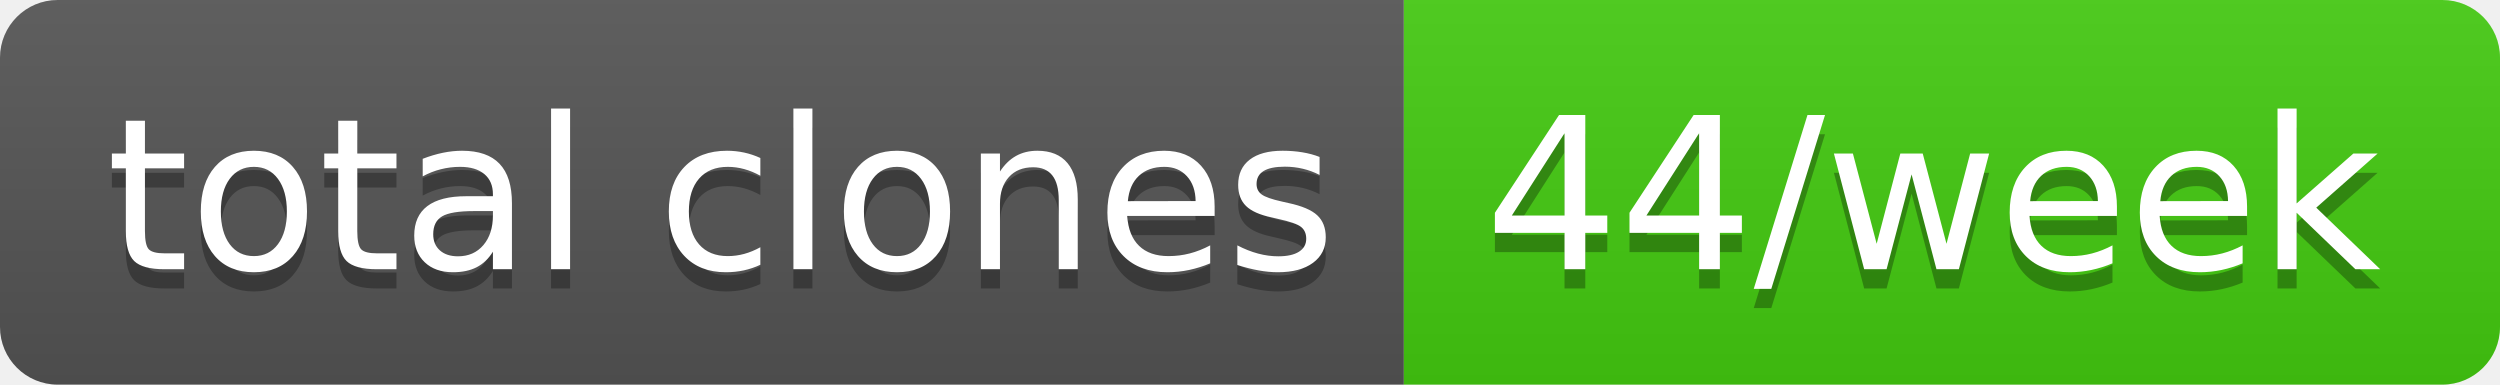
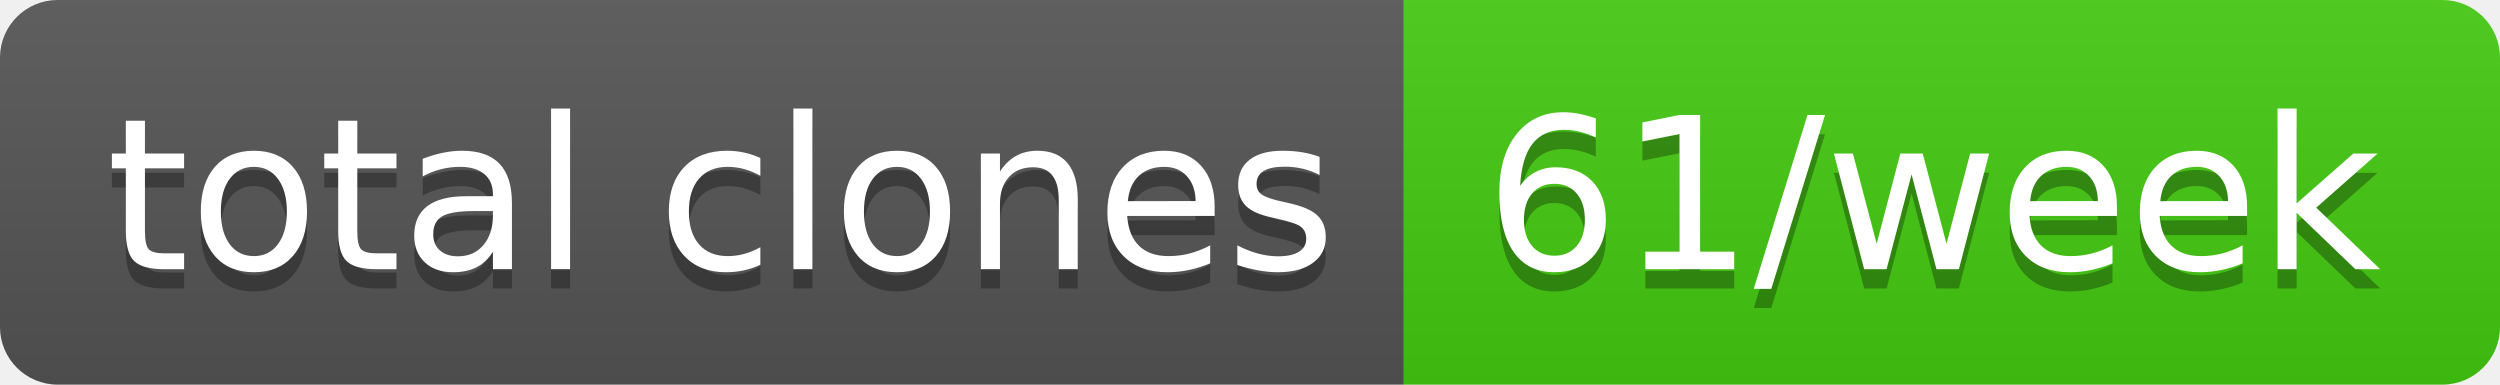
- <svg xmlns="http://www.w3.org/2000/svg" width="130" height="20" role="img" aria-label="total clones: 44/week">
+ <svg xmlns="http://www.w3.org/2000/svg" width="130" height="20" role="img" aria-label="total clones: 61/week">
  <linearGradient id="s" x2="0" y2="100%">
    <stop offset="0" stop-color="#bbb" stop-opacity=".1" />
    <stop offset="1" stop-opacity=".1" />
  </linearGradient>
  <clipPath id="r">
    <rect width="130" height="20" rx="3" fill="#fff" />
  </clipPath>
  <g clip-path="url(#r)">
    <rect width="73" height="20" fill="#555" />
    <rect x="73" width="57" height="20" fill="#4c1" />
    <rect width="130" height="20" fill="url(#s)" />
  </g>
  <g fill="#fff" text-anchor="middle" font-family="Verdana,Geneva,DejaVu Sans,sans-serif" text-rendering="geometricPrecision" font-size="110">
    <text aria-hidden="true" x="375" y="150" fill="#010101" fill-opacity=".3" transform="scale(.1)" textLength="630">total clones</text>
    <text x="375" y="140" transform="scale(.1)" fill="#fff" textLength="630">total clones</text>
-     <text aria-hidden="true" x="1005" y="150" fill="#010101" fill-opacity=".3" transform="scale(.1)" textLength="470">44/week</text>
-     <text x="1005" y="140" transform="scale(.1)" fill="#fff" textLength="470">44/week</text>
+     <text aria-hidden="true" x="1005" y="150" fill="#010101" fill-opacity=".3" transform="scale(.1)" textLength="470">61/week</text>
+     <text x="1005" y="140" transform="scale(.1)" fill="#fff" textLength="470">61/week</text>
  </g>
</svg>
